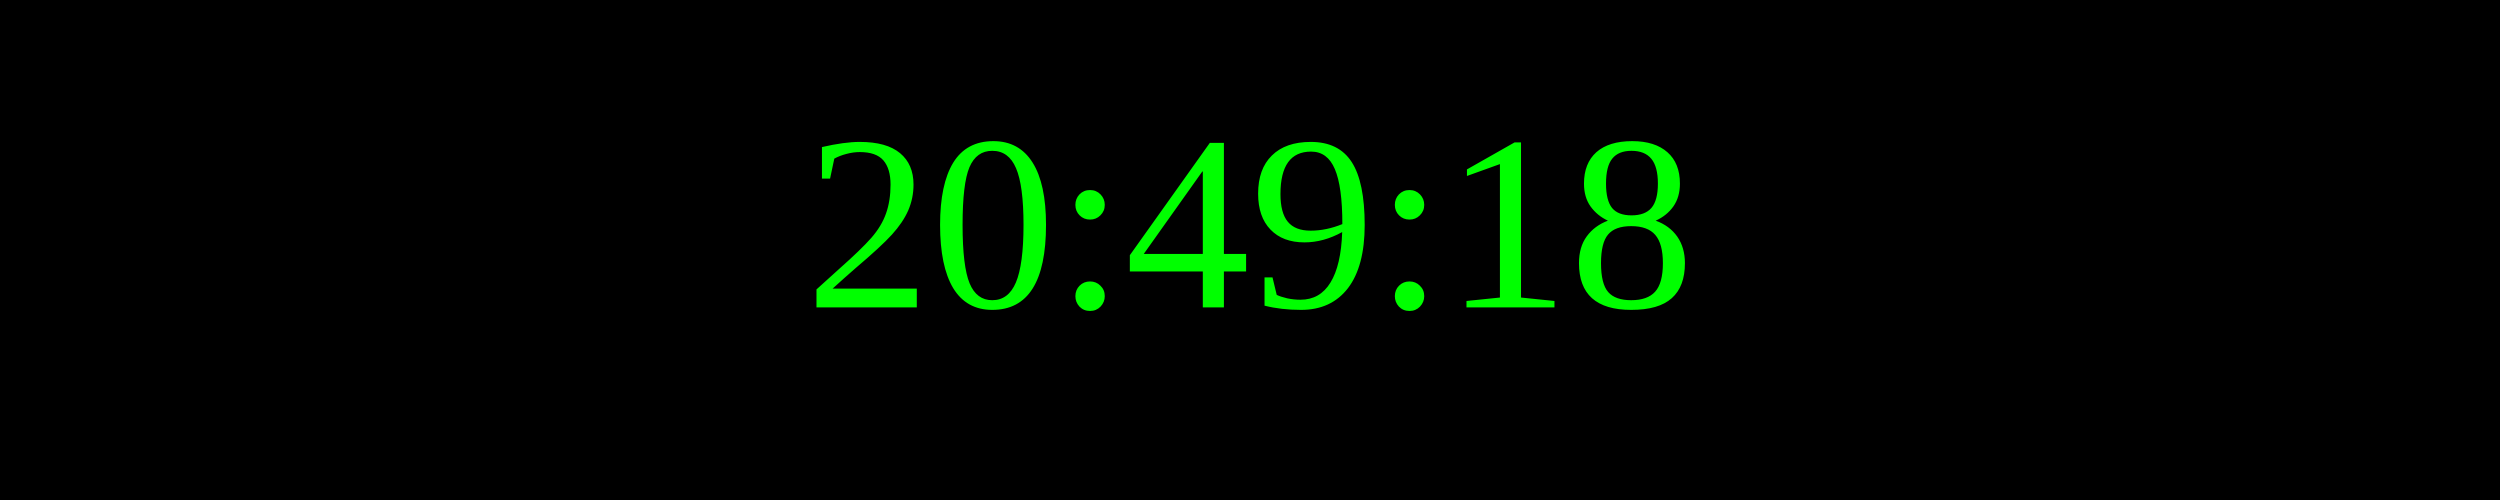
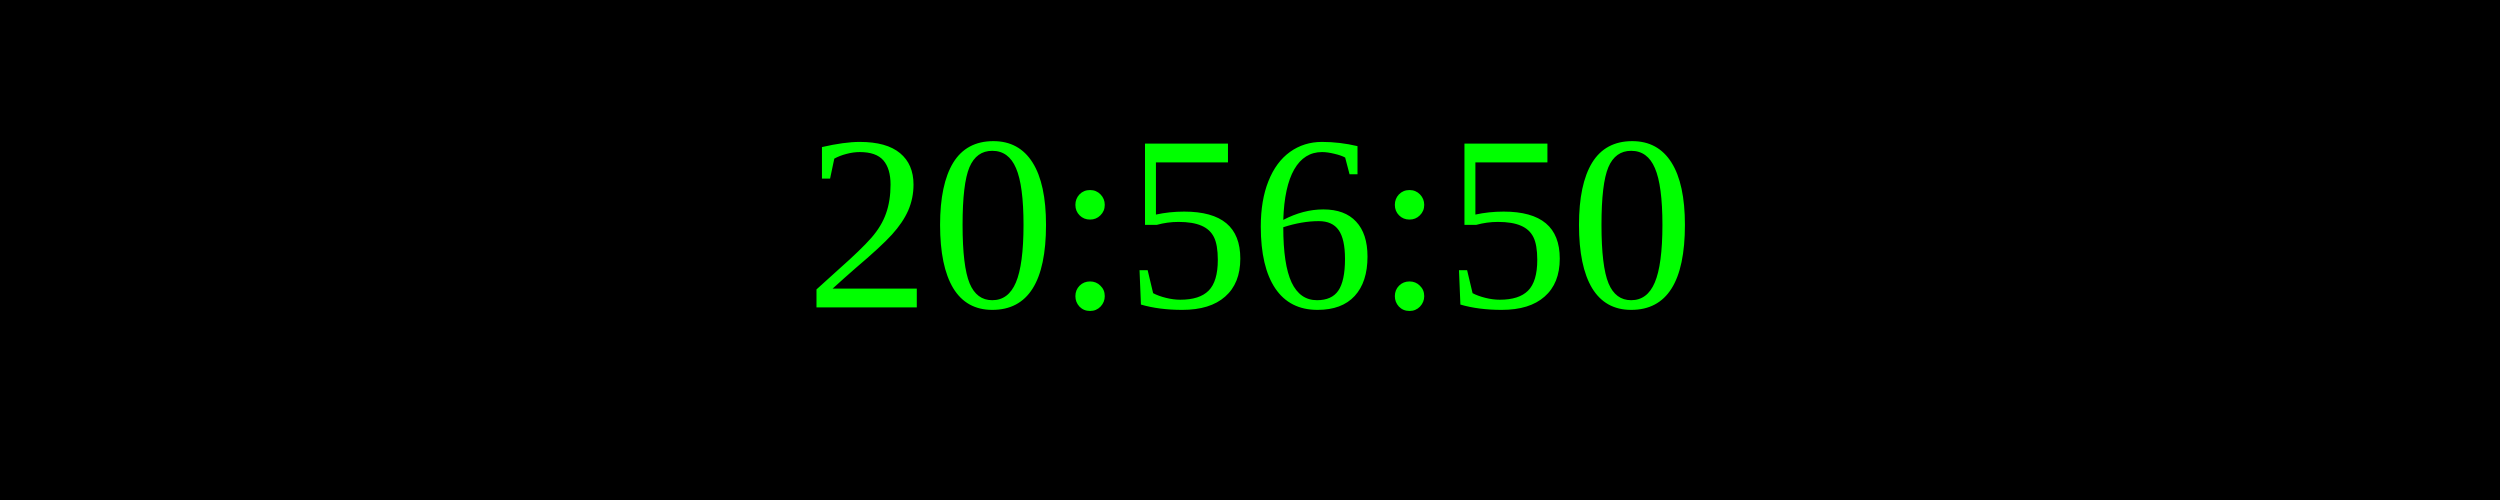
<svg xmlns="http://www.w3.org/2000/svg" width="250" height="50">
  <rect width="100%" height="100%" fill="black" />
  <text x="50%" y="50%" font-size="25" fill="lime" text-anchor="middle" dominant-baseline="middle">
- 20:49:18
+ 20:56:50
</text>
</svg>
